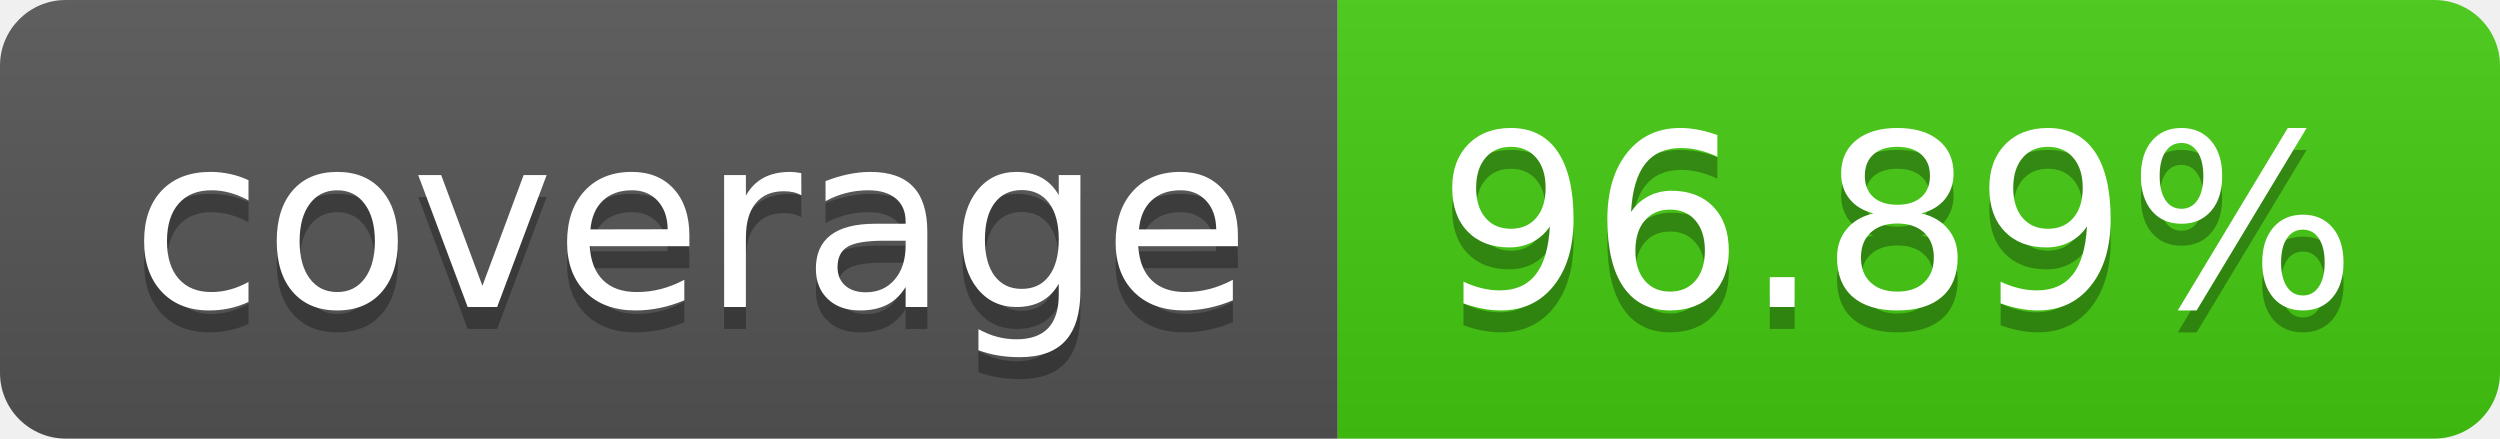
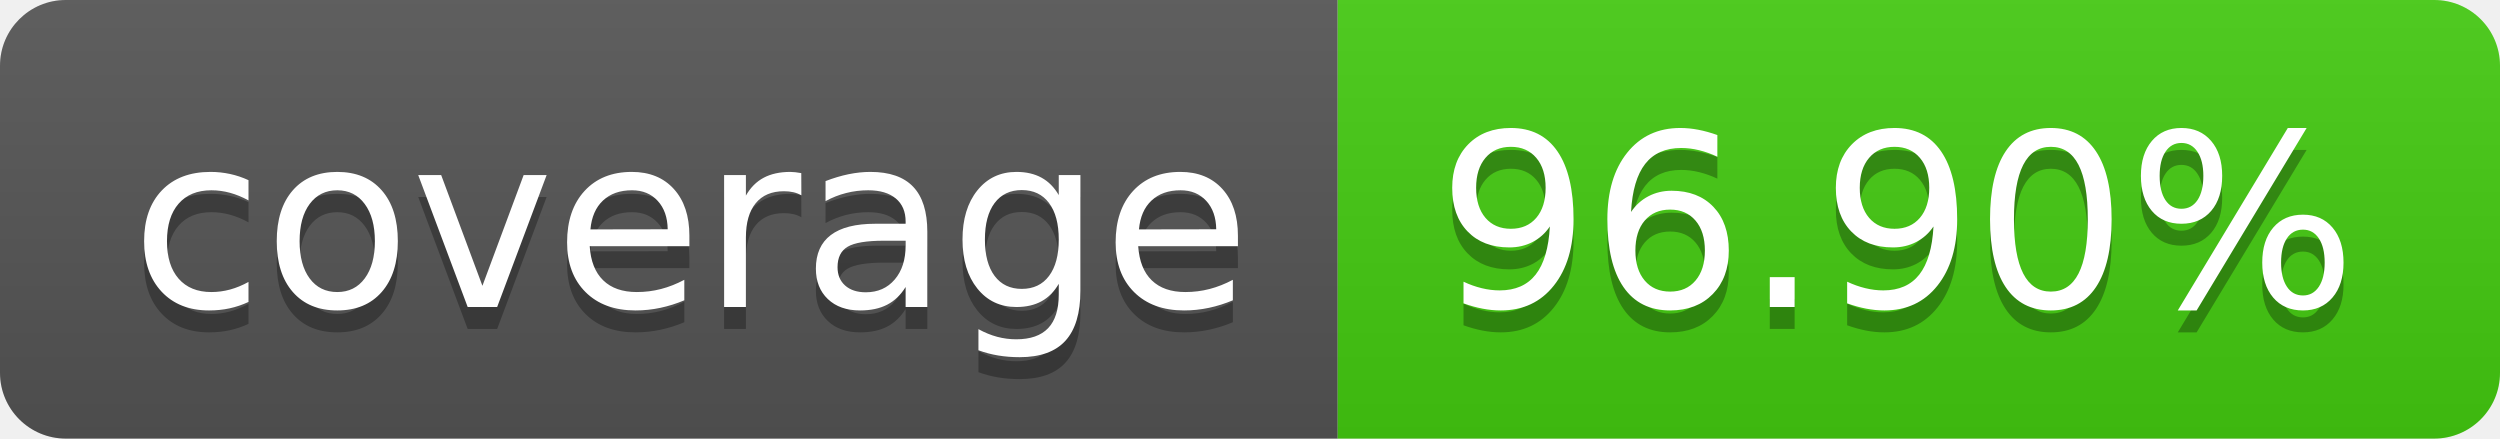
- <svg xmlns="http://www.w3.org/2000/svg" width="114" height="20" role="img" aria-label="coverage: 96.89%">
+ <svg xmlns="http://www.w3.org/2000/svg" width="114" height="20" role="img" aria-label="coverage: 96.90%">
  <linearGradient id="s" x2="0" y2="100%">
    <stop offset="0" stop-color="#bbb" stop-opacity=".1" />
    <stop offset="1" stop-opacity=".1" />
  </linearGradient>
  <clipPath id="r">
    <rect width="114" height="20" rx="3" fill="#fff" />
  </clipPath>
  <g clip-path="url(#r)">
    <rect width="61" height="20" fill="#555" />
    <rect x="61" width="53" height="20" fill="#4c1" />
    <rect width="114" height="20" fill="url(#s)" />
  </g>
  <g fill="#fff" text-anchor="middle" font-family="Verdana,Geneva,DejaVu Sans,sans-serif" text-rendering="geometricPrecision" font-size="110">
    <text aria-hidden="true" x="315" y="150" fill="#010101" fill-opacity=".3" transform="scale(.1)" textLength="510">coverage</text>
    <text x="315" y="140" transform="scale(.1)" fill="#fff" textLength="510">coverage</text>
-     <text aria-hidden="true" x="865" y="150" fill="#010101" fill-opacity=".3" transform="scale(.1)" textLength="430">96.89%</text>
-     <text x="865" y="140" transform="scale(.1)" fill="#fff" textLength="430">96.89%</text>
+     <text aria-hidden="true" x="865" y="150" fill="#010101" fill-opacity=".3" transform="scale(.1)" textLength="430">96.90%</text>
+     <text x="865" y="140" transform="scale(.1)" fill="#fff" textLength="430">96.90%</text>
  </g>
</svg>
